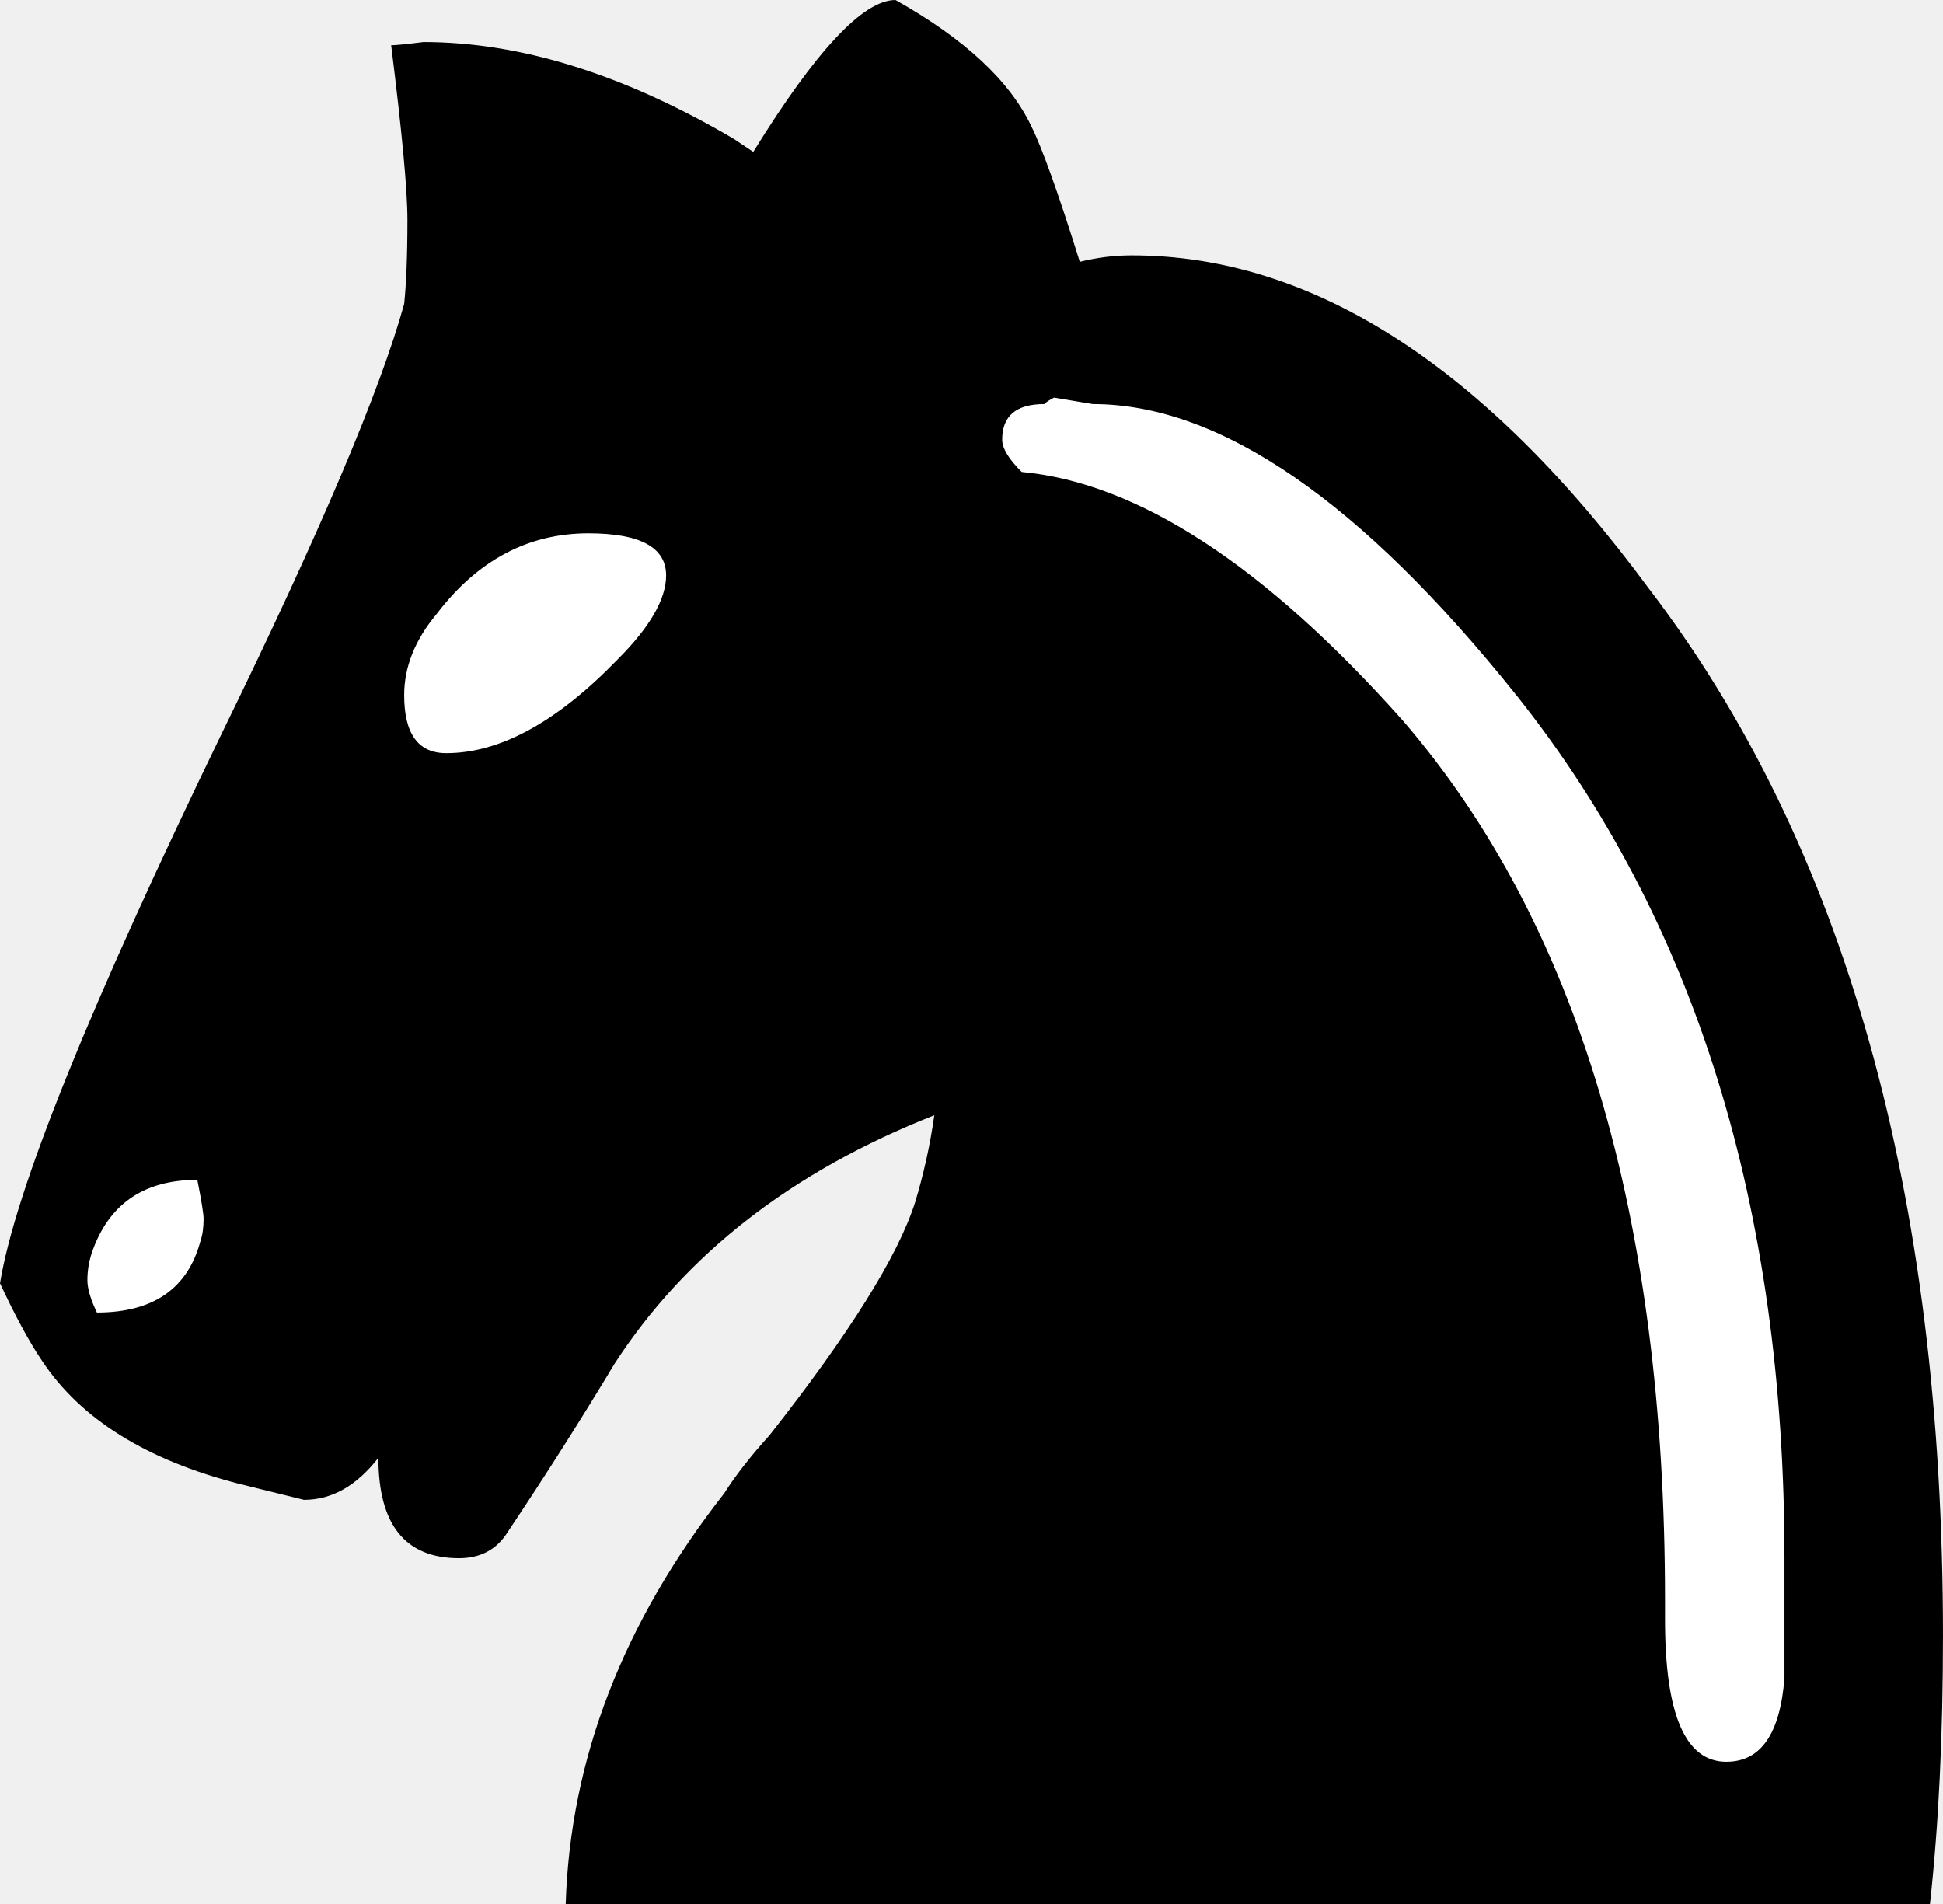
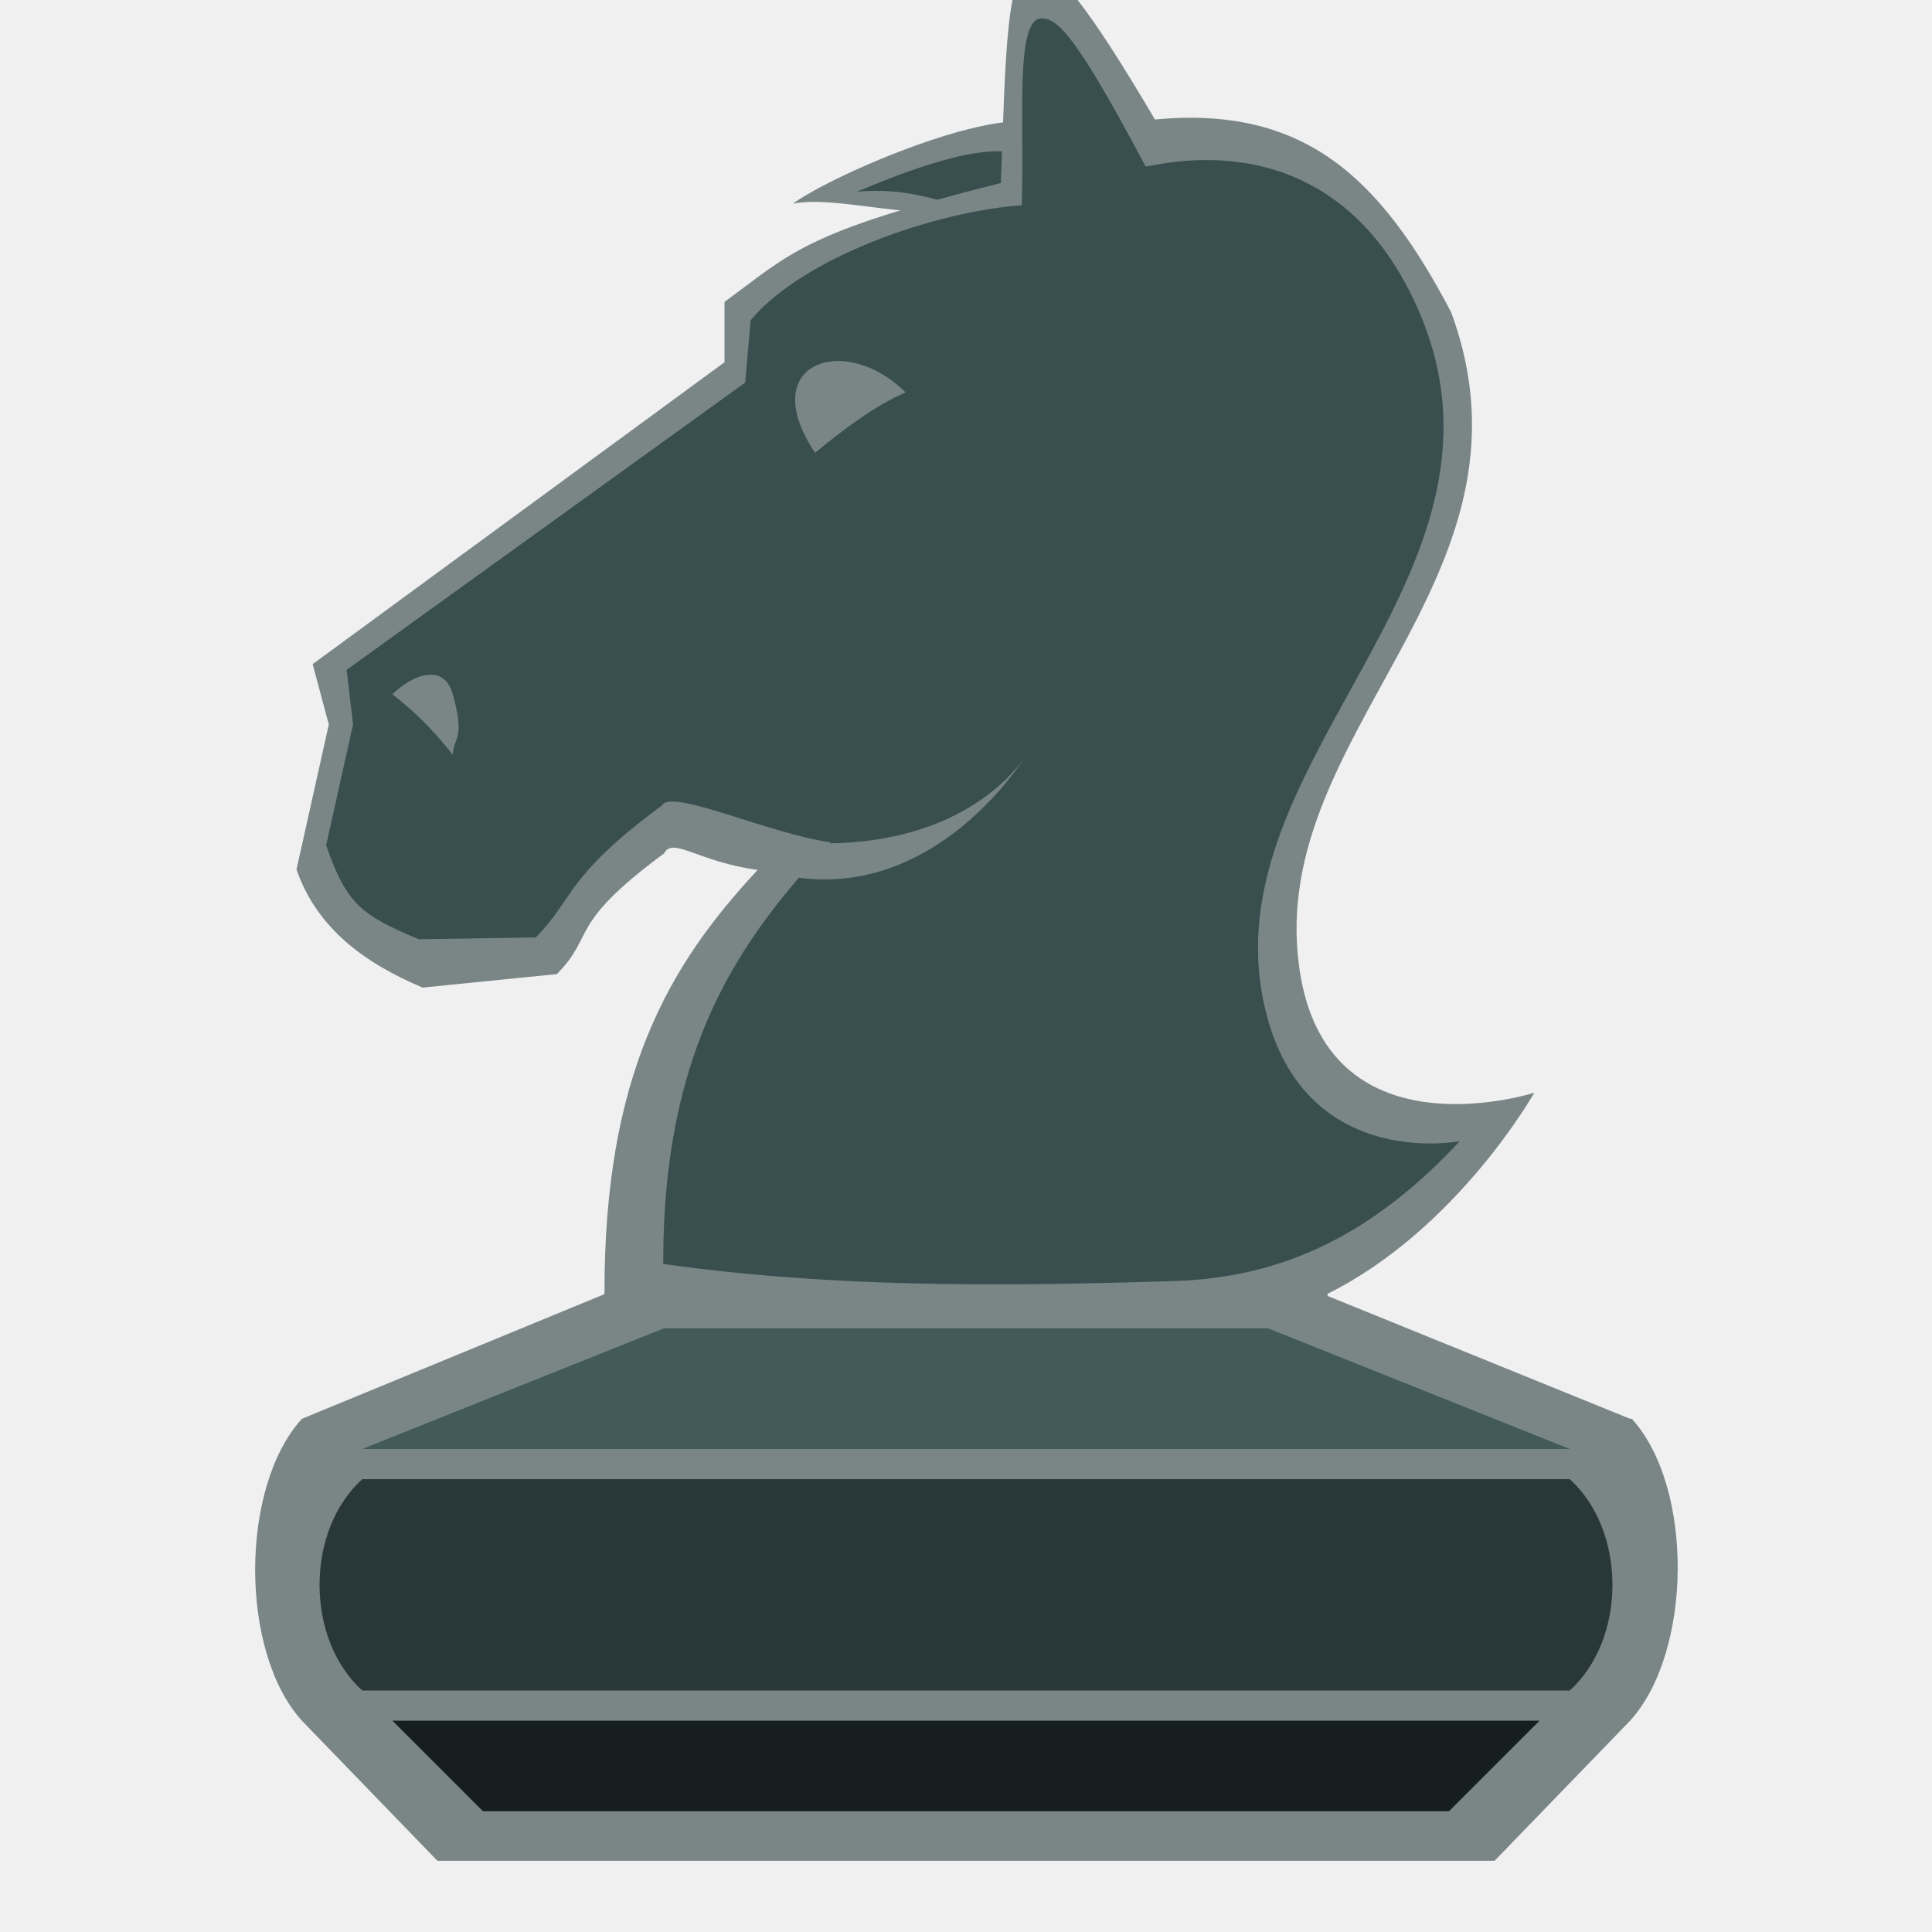
- <svg xmlns="http://www.w3.org/2000/svg" width="21.898mm" height="21.46mm" viewBox="0 0 77.59 76.039" id="svg6484" version="1.1">
-   <defs id="defs6486" />
-   <g id="layer1" transform="translate(-204.0621,-405.7713)">
-     <path style="fill:#ffffff;fill-opacity:1" d="m 238.634,408.341 c -2.818,1.612 -3.592,8.915 -7.129,4.889 -3.021,-1.688 -7.276,-3.779 -10.354,-3.273 2.385,11.974 -6.311,22.174 -10.328,32.749 -1.941,4.738 -4.681,9.55 -5.322,14.577 1.606,4.012 7.13,7.215 11.072,5.949 4.053,-6.517 3.722,-2.585 4.045,2.531 2.342,1.889 2.942,-3.869 4.482,-4.734 3.666,-6.989 10.772,-11.216 18.008,-13.715 0.282,13.177 -14.088,19.981 -15.105,32.709 16.836,0 33.672,0 50.508,0 1.753,-21.228 -2.144,-45.553 -20.549,-58.826 -3.752,-2.448 -8.535,-3.857 -12.934,-2.414 -1.286,-3.786 -2.128,-9.152 -6.395,-10.441 z" id="path1726-1" />
-     <path id="path1726" style="fill:#000000" d="m 221.882,435.85 c 2.15,0 4.43,-1.25 6.84,-3.74 1.29,-1.29 1.94,-2.41 1.94,-3.36 0,-1.12 -1.04,-1.68 -3.1,-1.68 -2.41,0 -4.44,1.08 -6.07,3.23 -0.86,1.03 -1.29,2.11 -1.29,3.23 0,1.55 0.56,2.32 1.68,2.32 m -2.2,-28.272 c 0.17,0 0.6,-0.043 1.29,-0.129 3.88,0 8.01,1.291 12.4,3.873 0.51,0.344 0.77,0.516 0.77,0.516 2.5,-4.045 4.39,-6.067 5.68,-6.067 2.76,1.549 4.56,3.227 5.42,5.035 0.43,0.86 1.08,2.668 1.94,5.422 0.69,-0.172 1.38,-0.258 2.07,-0.258 7.23,0 14.11,4.432 20.65,13.3 7.83,10.24 11.75,24.18 11.75,41.83 0,3.95 -0.17,7.53 -0.52,10.71 l -54.48,0 c 0.18,-5.77 2.28,-11.23 6.33,-16.4 0.43,-0.68 1.03,-1.46 1.81,-2.32 3.18,-4.04 5.12,-7.14 5.81,-9.29 0.34,-1.12 0.6,-2.28 0.77,-3.49 -5.68,2.24 -9.94,5.55 -12.78,9.94 -1.29,2.15 -2.71,4.39 -4.26,6.71 -0.43,0.69 -1.08,1.04 -1.94,1.04 -2.15,0 -3.22,-1.34 -3.22,-4.01 -0.87,1.12 -1.86,1.68 -2.97,1.68 0,0 -0.86,-0.21 -2.59,-0.64 -3.7,-0.95 -6.32,-2.58 -7.87,-4.91 -0.52,-0.77 -1.08,-1.81 -1.68,-3.1 0.6,-3.7 3.57,-11.06 8.91,-22.07 3.87,-7.92 6.28,-13.601 7.23,-17.044 0.08,-0.774 0.13,-1.893 0.13,-3.356 0,-1.205 -0.22,-3.529 -0.65,-6.972 m -7.74,45.312 c -2.07,0 -3.45,0.91 -4.14,2.71 -0.17,0.43 -0.25,0.86 -0.25,1.29 0,0.35 0.13,0.78 0.38,1.3 2.24,0 3.62,-0.95 4.13,-2.84 0.09,-0.26 0.13,-0.56 0.13,-0.91 0,-0.17 -0.08,-0.69 -0.25,-1.55 m 63.38,19.88 0,-4.77 c 0,-14.03 -3.57,-25.52 -10.71,-34.47 -6.2,-7.75 -11.84,-11.622 -16.91,-11.622 0,0 -0.52,-0.086 -1.55,-0.258 -0.17,0.086 -0.3,0.172 -0.39,0.258 -1.12,0 -1.68,0.474 -1.68,1.42 0,0.345 0.26,0.775 0.78,1.291 4.64,0.431 9.72,3.741 15.23,9.941 6.97,8.09 10.46,19.8 10.46,35.12 l 0,0.77 c 0,3.79 0.81,5.68 2.45,5.68 1.38,0 2.15,-1.12 2.32,-3.36" />
-   </g>
+ <svg xmlns="http://www.w3.org/2000/svg" version="1.1" id="svg4684" viewBox="0 0 64 64" height="64" width="64">
+   <defs id="defs4686" />
+   <g id="layer2" />
+   <path style="fill:#7a8686;fill-opacity:1;fill-rule:evenodd;stroke:none;stroke-width:1px;stroke-linecap:butt;stroke-linejoin:miter;stroke-opacity:1" d="m 34.253,6.063 c -2,2 -6.062,0.298 -7.99,0.684 1.921,-1.38 10.949,-4.983 7.99,-0.684 z" id="path4311" />
+   <path style="fill:#394f4f;fill-opacity:1;fill-rule:evenodd;stroke:none;stroke-width:1px;stroke-linecap:butt;stroke-linejoin:miter;stroke-opacity:1" d="M 34.407,6.505 C 32.943,8.059 31.515,6.063 28.39,6.349 31.582,4.996 34.78,4.114 34.407,6.505 Z" id="path4311-6" />
+   <path style="fill:#7a8686;fill-opacity:1;fill-rule:evenodd;stroke:none;stroke-width:1px;stroke-linecap:butt;stroke-linejoin:miter;stroke-opacity:1" d="M 34.213,-1.186 C 33.333,-1.051 33.311,1.779 33.156,6.062 26.605,7.706 26.246,8.359 24,10 l 0,2 -13.643,10 0.535,2 -1.07,4.803 C 10.508,30.783 12.125,31.923 14,32.715 l 4.447,-0.447 c 1.292,-1.31 0.323,-1.613 3.553,-4 0.29,-0.56 1.136,0.287 3.098,0.549 -2.96,3.175 -5.09,6.81 -5.074,14.053 L 10,47 c -2.064,2.273 -2.064,7.727 0,10 l 4.49,4.641 35.02,0 L 54,57 c 2.064,-2.273 2.12,-7.727 0.057,-10 L 54,47 43.988,42.934 c -0.005,-0.025 -0.011,-0.047 -0.016,-0.072 4.307,-2.141 6.853,-6.664 6.853,-6.664 0,0 -6.686,2.152 -7.736,-3.84 -1.398,-7.975 8.288,-13.042 4.98,-22.019 -2.357,-4.491 -4.886,-6.843 -9.81,-6.38 -2.128,-3.618 -3.373,-5.248 -4.047,-5.145 z" id="path4139-5" />
+   <path style="fill:#394f4f;fill-opacity:1;fill-rule:evenodd;stroke:none;stroke-width:1px;stroke-linecap:butt;stroke-linejoin:miter;stroke-opacity:1" d="m 34.479,0.611 c -0.857,0.066 -0.541,3.34 -0.633,6.189 -2.846,0.2 -7.236,1.708 -8.982,3.811 l -0.178,2.062 L 11.484,22.189 11.695,24 10.803,28 c 0.686,1.981 1.196,2.323 3.07,3.115 l 3.875,-0.062 c 1.292,-1.31 0.959,-1.992 4.189,-4.379 0.29,-0.56 3.617,0.967 5.578,1.229 -2.96,3.175 -5.561,6.724 -5.545,13.967 6.363,0.902 12.858,0.683 16.92,0.566 4.062,-0.117 6.957,-1.948 9.467,-4.633 0,0 -5.505,1.081 -6.555,-4.91 -1.398,-7.975 9.056,-14.024 5.129,-22.748 C 44.061,3.767 38.251,5.529 37.949,5.513 35.759,1.392 35.065,0.567 34.479,0.611 Z" id="path4139-5-6" />
+   <path style="fill:#161e1e;fill-opacity:1;fill-rule:evenodd;stroke:none;stroke-width:1px;stroke-linecap:butt;stroke-linejoin:miter;stroke-opacity:1" d="m 16,60 32,0 3,-3 -38,0 z" id="path4139" />
+   <path style="fill:#283737;fill-opacity:1;fill-rule:evenodd;stroke:none;stroke-width:1px;stroke-linecap:butt;stroke-linejoin:miter;stroke-opacity:1" d="m 12,49 c -1.886,1.707 -1.886,5.293 0,7 l 40,0 c 1.886,-1.707 1.886,-5.293 0,-7 z" id="path4145" />
+   <path style="fill:#425a5a;fill-opacity:1;fill-rule:evenodd;stroke:none;stroke-width:1px;stroke-linecap:butt;stroke-linejoin:miter;stroke-opacity:1" d="m 22,44 20,0 10,4 -40,0 z" id="path4139-3" />
+   <path style="fill:#7a8686;fill-opacity:1;fill-rule:evenodd;stroke:none;stroke-width:1px;stroke-linecap:butt;stroke-linejoin:miter;stroke-opacity:1" d="m 30,13 c -0.906,0.384 -1.926,1.112 -3,2 -2,-3 1,-4 3,-2 z" id="path4218" />
+   <path style="fill:#7a8686;fill-opacity:1;fill-rule:evenodd;stroke:none;stroke-width:1px;stroke-linecap:butt;stroke-linejoin:miter;stroke-opacity:1" d="m 13,23 c 0.602,-0.601 1.691,-1.096 2,0 0.417,1.501 0.03,1.394 0,2 -0.493,-0.609 -1.012,-1.226 -2,-2" id="path4220" />
+   <path style="fill:#7a8686;fill-opacity:1;fill-rule:evenodd;stroke:none;stroke-width:1px;stroke-linecap:butt;stroke-linejoin:miter;stroke-opacity:1" d="M 27.316,27.937 C 32.316,27.937 34,25 34,25 c 0,0 -3,5 -8,4" id="path4269" />
</svg>
